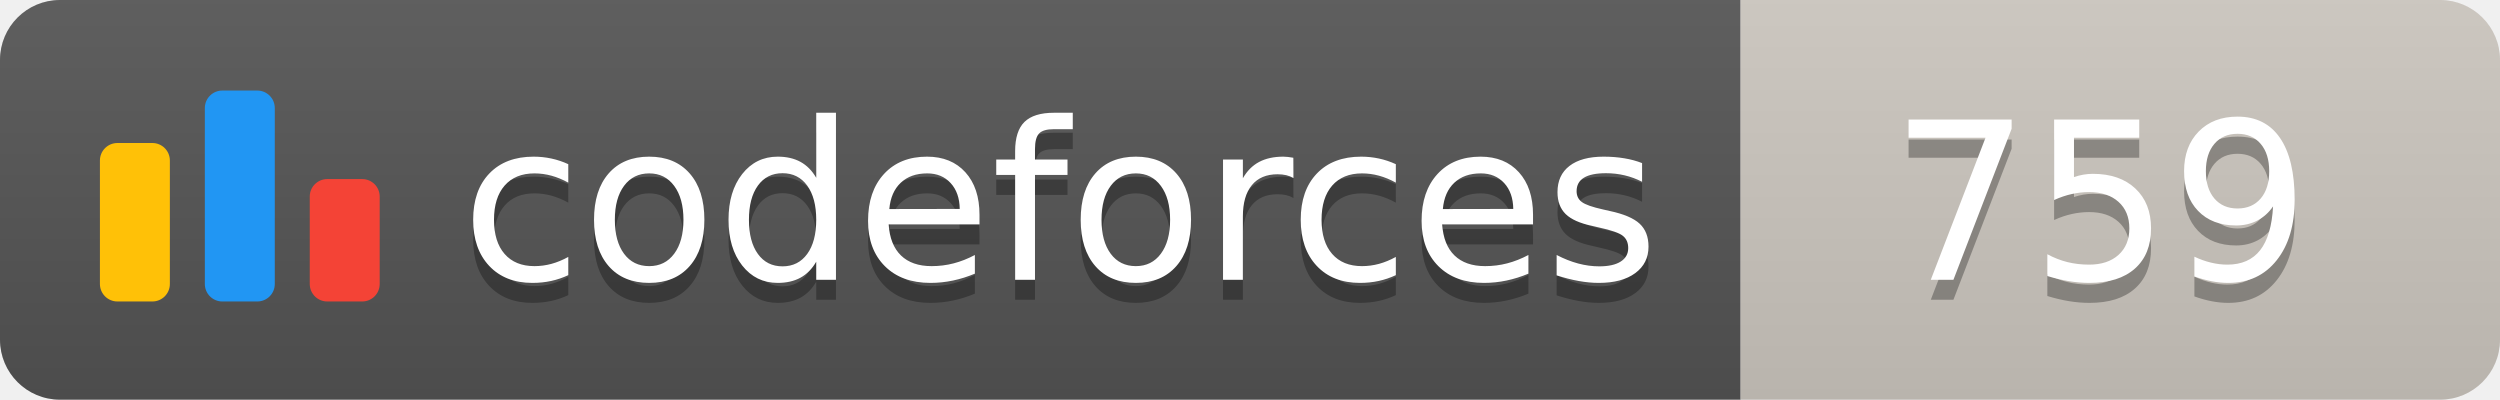
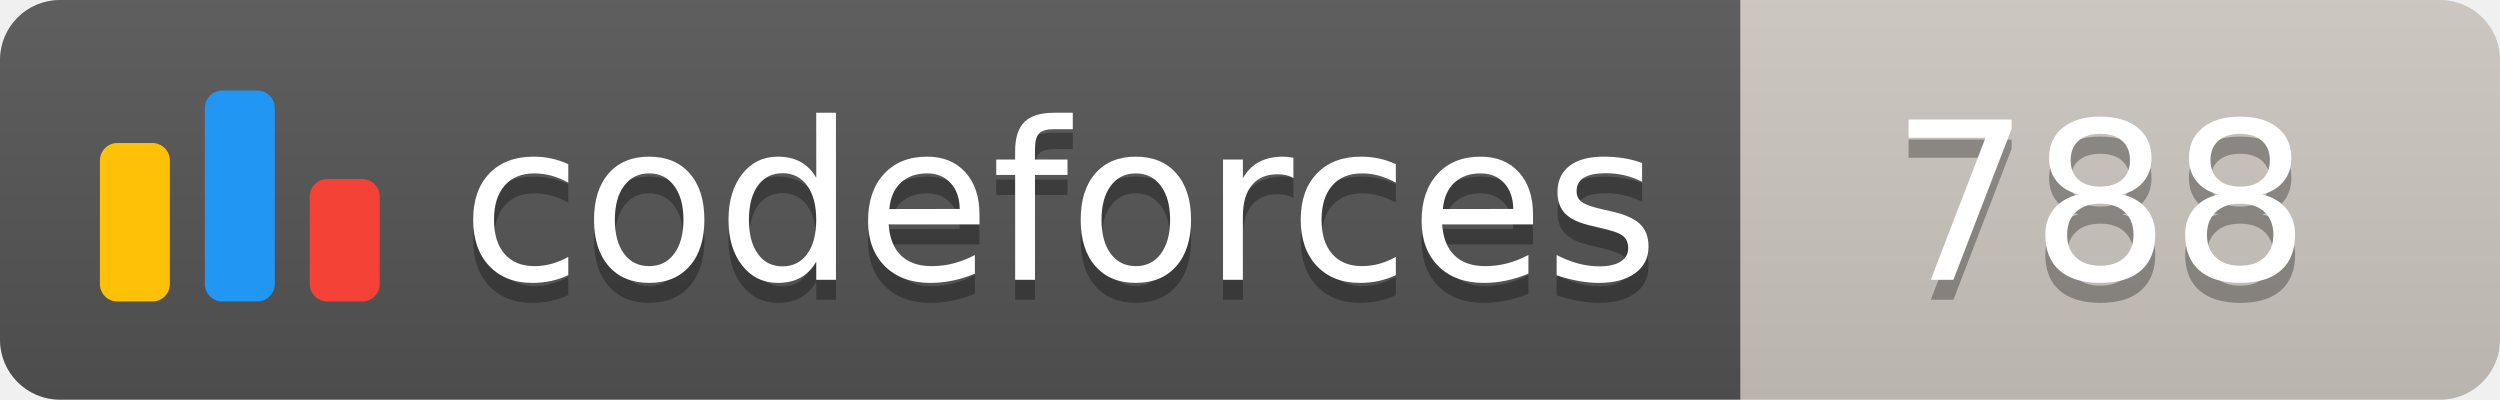
<svg xmlns="http://www.w3.org/2000/svg" width="125.1" height="20">
  <linearGradient id="smooth" x2="0" y2="100%">
    <stop offset="0" stop-color="#bbb" stop-opacity=".1" />
    <stop offset="1" stop-opacity=".1" />
  </linearGradient>
  <clipPath id="round">
    <rect width="125.1" height="20" rx="3" fill="#fff" />
  </clipPath>
  <g clip-path="url(#round)">
    <rect width="87.1" height="20" fill="#555" />
    <rect x="87.1" width="38.0" height="20" fill="#cec8c1" />
    <rect width="125.1" height="20" fill="url(#smooth)" />
  </g>
  <g fill="#fff" text-anchor="middle" font-family="DejaVu Sans,Verdana,Geneva,sans-serif" font-size="110">
    <svg x="5" y="3" class="logo" width="14" height="14" viewBox="0 0 32 25" fill="none">
      <rect y="6" width="8" height="18.125" rx="2" fill="#FFC107" />
      <rect x="24" y="10.125" width="8" height="14" rx="2" fill="#F44336" />
      <rect x="12" width="8" height="24.125" rx="2" fill="#2196F3" />
    </svg>
    <text x="530.5" y="150" fill="#010101" fill-opacity=".3" transform="scale(0.1)" textLength="601.0" lengthAdjust="spacing">codeforces
        </text>
    <text x="530.5" y="140" transform="scale(0.1)" textLength="601.0" lengthAdjust="spacing">codeforces</text>
-     <text x="1051.0" y="150" fill="#010101" fill-opacity=".3" transform="scale(0.1)" textLength="280.0" lengthAdjust="spacing">759
+     <text x="1051.0" y="150" fill="#010101" fill-opacity=".3" transform="scale(0.1)" textLength="280.0" lengthAdjust="spacing">788
        </text>
-     <text x="1051.0" y="140" transform="scale(0.1)" textLength="280.0" lengthAdjust="spacing">759</text>
+     <text x="1051.0" y="140" transform="scale(0.1)" textLength="280.0" lengthAdjust="spacing">788</text>
  </g>
</svg>
